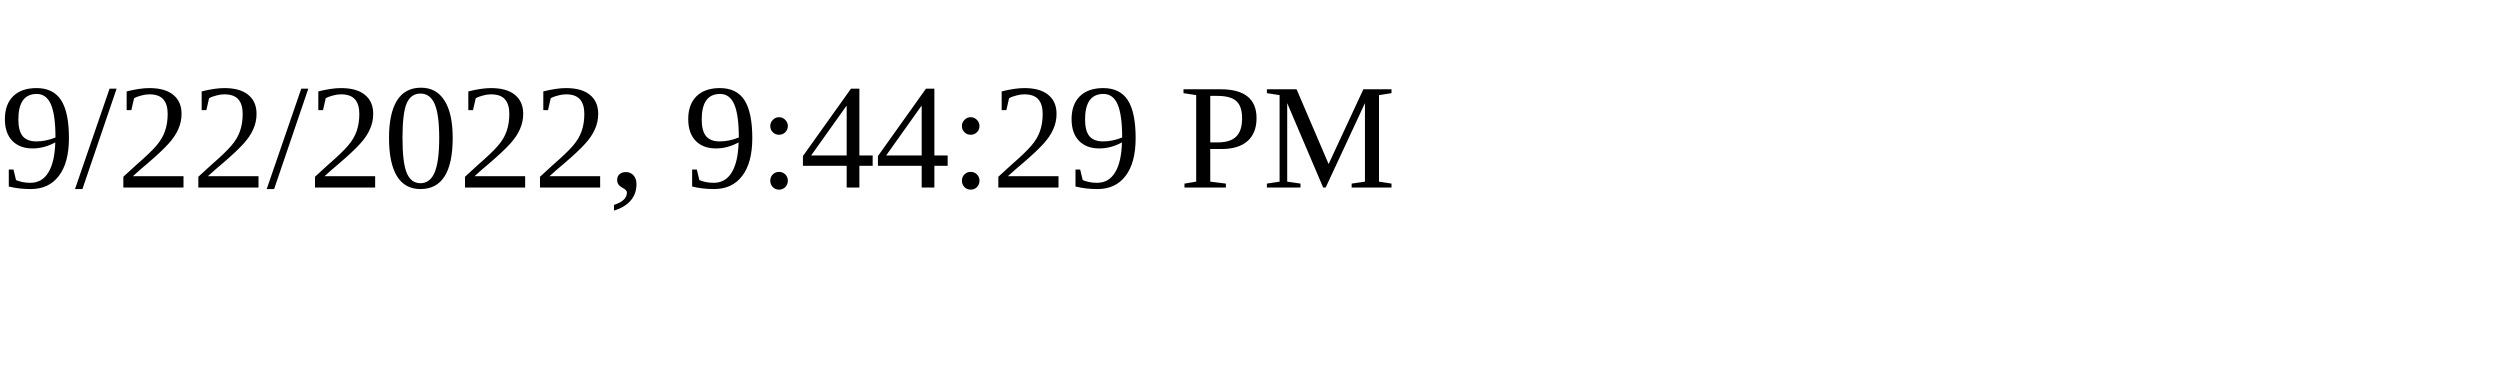
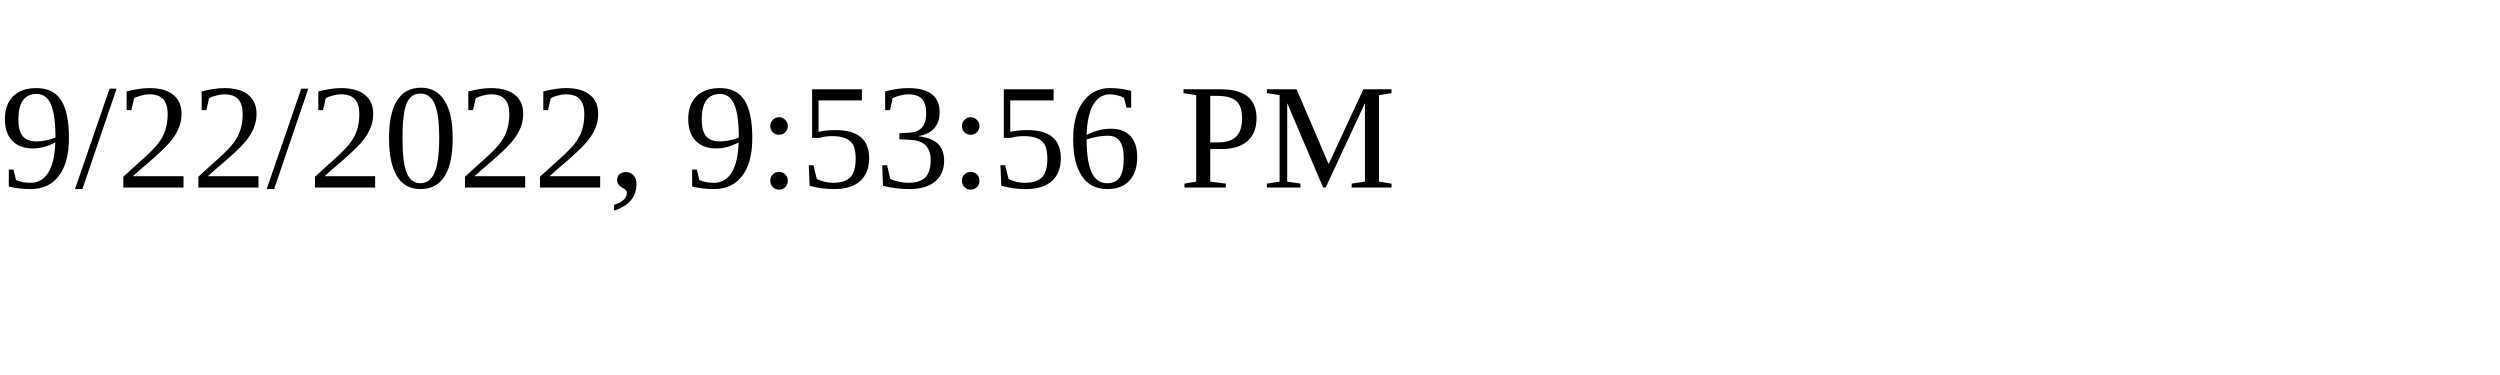
<svg xmlns="http://www.w3.org/2000/svg" height="30" width="200">
-   <text x="0" y="15">9/22/2022, 9:44:29 PM</text>
+   <text x="0" y="15">9/22/2022, 9:53:56 PM</text>
</svg>
